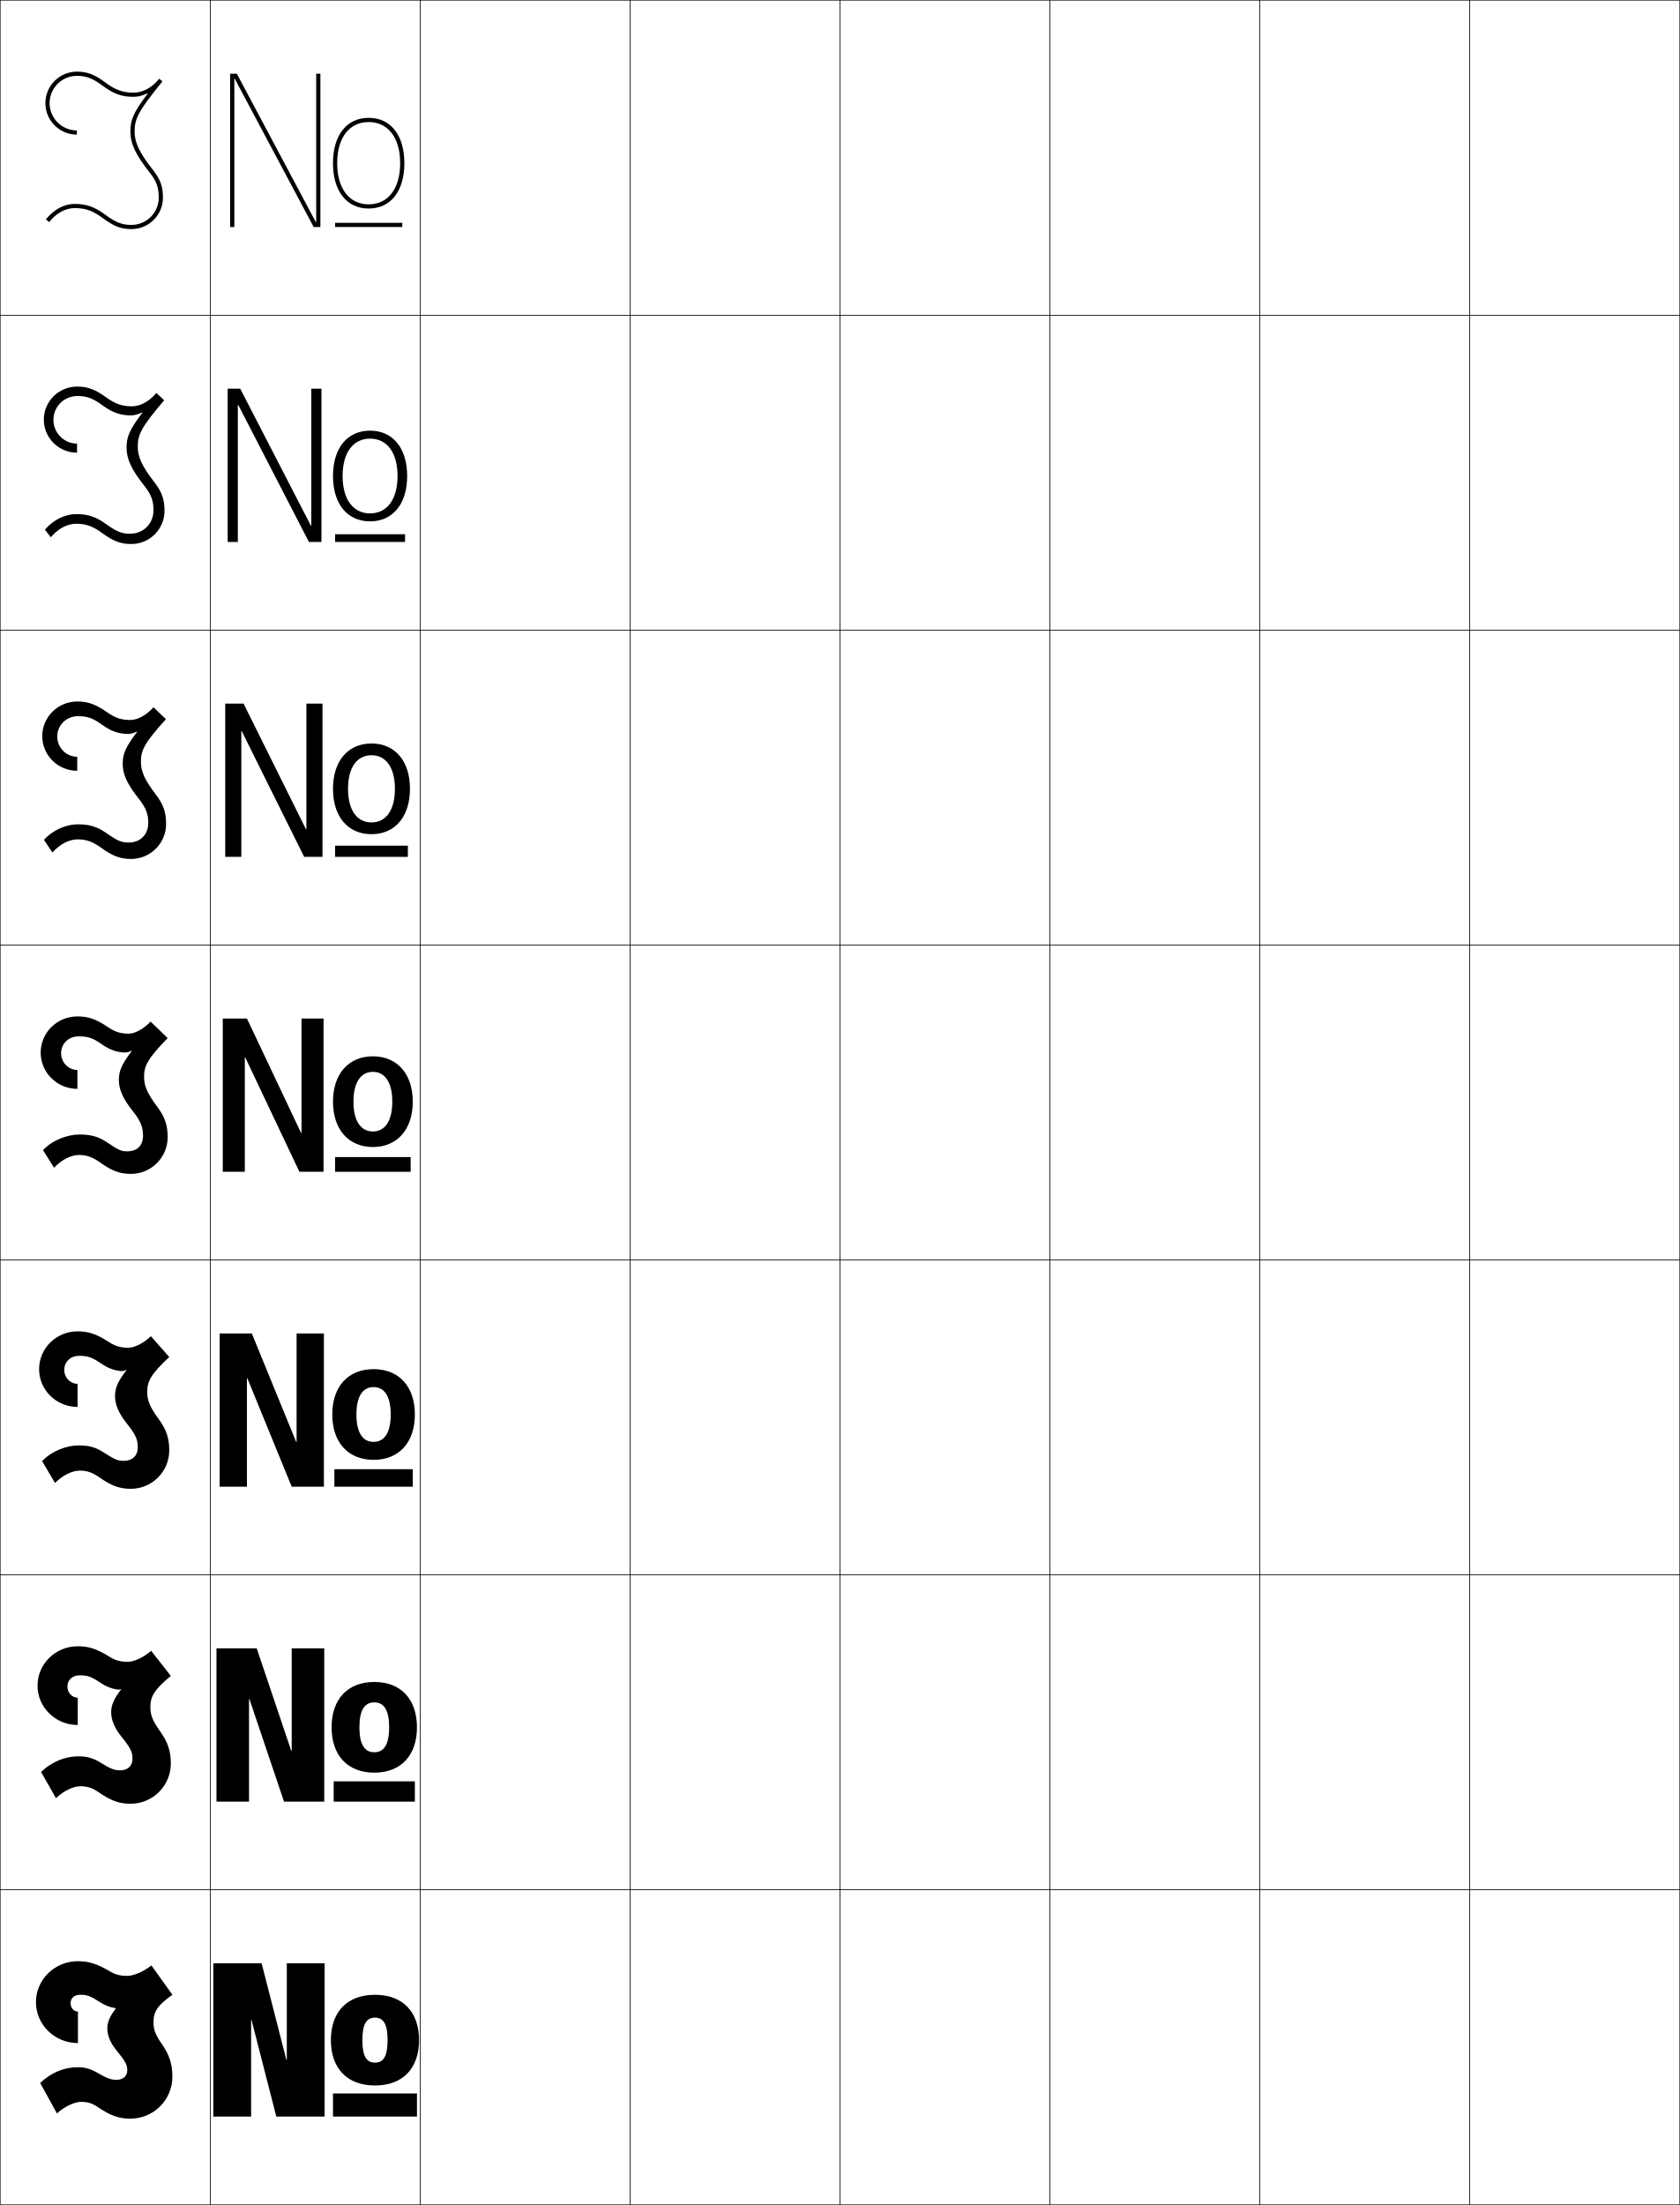
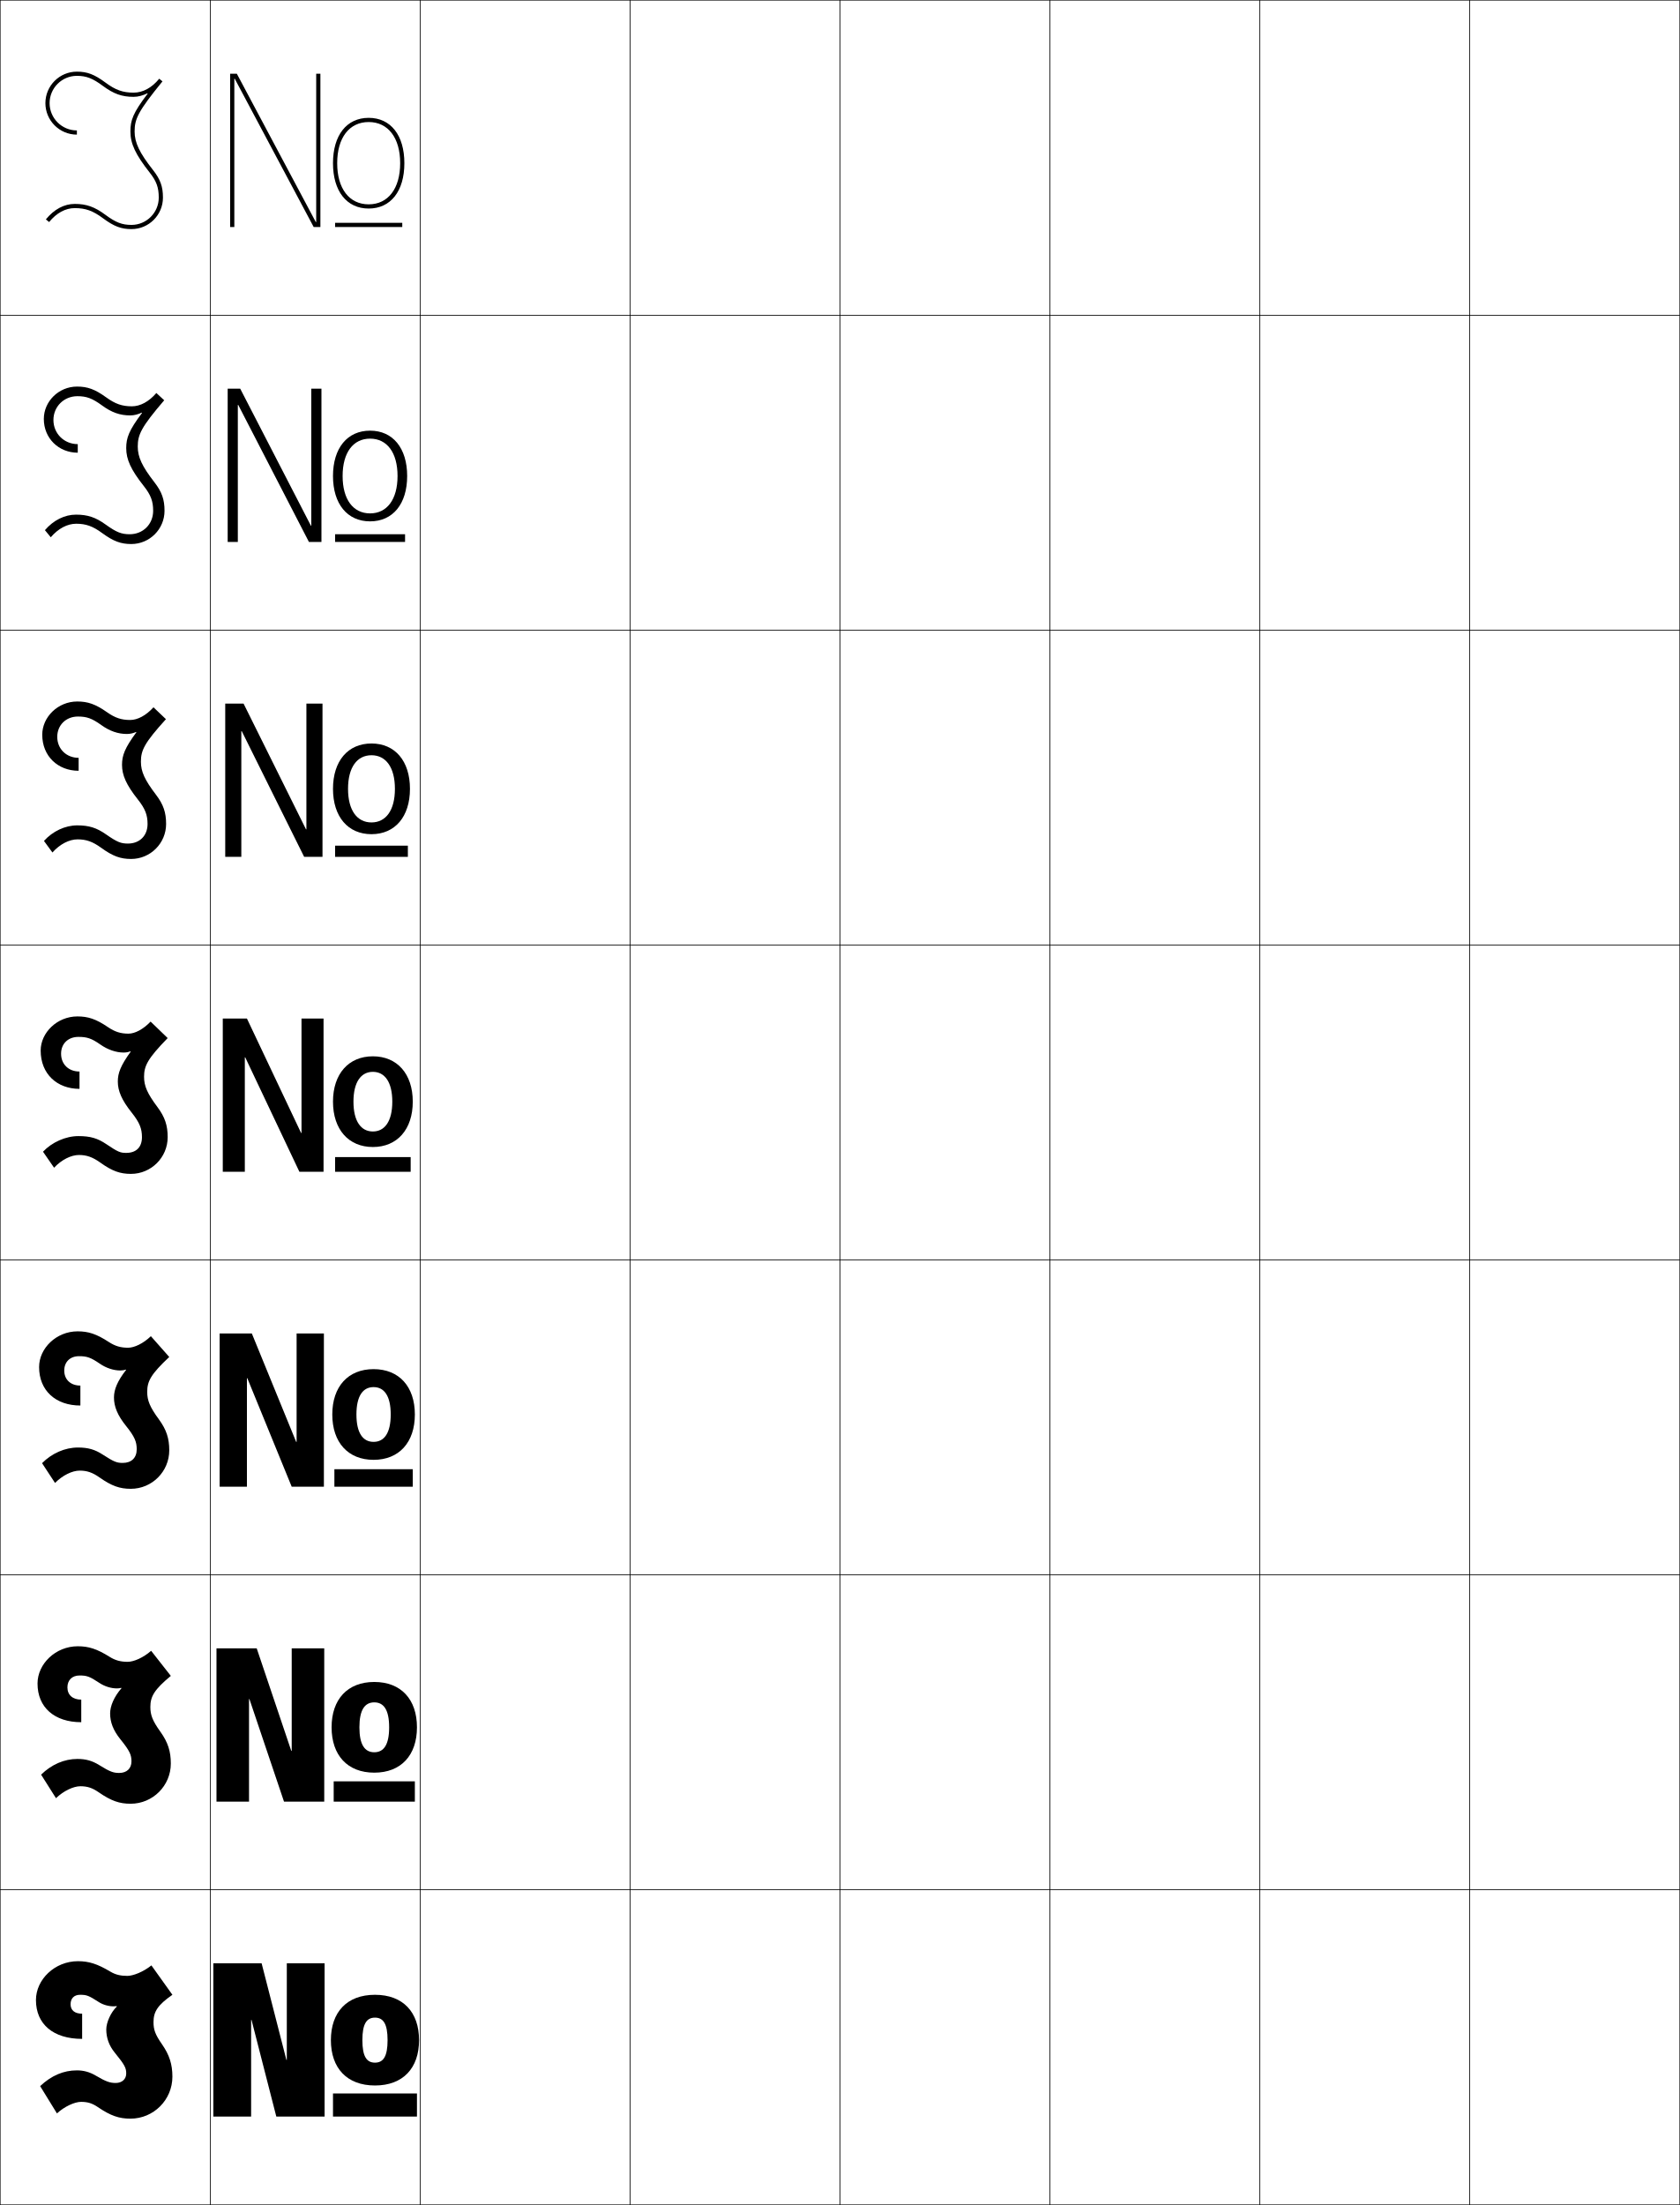
<svg xmlns="http://www.w3.org/2000/svg" width="800.25" height="1050.25" viewBox="0 0 800.25 1050.25" overflow="visible" enable-background="new 0 0 800.25 1050.25" xml:space="preserve">
  <g id="レイヤー1">
    <g>
      <rect x="0.125" y="0.125" fill="none" stroke="#000000" stroke-width="0.25" width="100" height="150" />
      <rect x="100.125" y="0.125" fill="none" stroke="#000000" stroke-width="0.25" width="100" height="150" />
      <rect x="200.125" y="0.125" fill="none" stroke="#000000" stroke-width="0.25" width="100" height="150" />
      <rect x="300.125" y="0.125" fill="none" stroke="#000000" stroke-width="0.25" width="100" height="150" />
      <rect x="400.125" y="0.125" fill="none" stroke="#000000" stroke-width="0.25" width="100" height="150" />
      <rect x="500.125" y="0.125" fill="none" stroke="#000000" stroke-width="0.25" width="100" height="150" />
      <rect x="600.125" y="0.125" fill="none" stroke="#000000" stroke-width="0.25" width="100" height="150" />
      <rect x="0.125" y="150.125" fill="none" stroke="#000000" stroke-width="0.25" width="100" height="150" />
      <rect x="100.125" y="150.125" fill="none" stroke="#000000" stroke-width="0.25" width="100" height="150" />
      <rect x="200.125" y="150.125" fill="none" stroke="#000000" stroke-width="0.25" width="100" height="150" />
      <rect x="300.125" y="150.125" fill="none" stroke="#000000" stroke-width="0.25" width="100" height="150" />
      <rect x="400.125" y="150.125" fill="none" stroke="#000000" stroke-width="0.25" width="100" height="150" />
      <rect x="500.125" y="150.125" fill="none" stroke="#000000" stroke-width="0.25" width="100" height="150" />
      <rect x="600.125" y="150.125" fill="none" stroke="#000000" stroke-width="0.25" width="100" height="150" />
      <rect x="0.125" y="300.125" fill="none" stroke="#000000" stroke-width="0.25" width="100" height="150" />
      <rect x="100.125" y="300.125" fill="none" stroke="#000000" stroke-width="0.25" width="100" height="150" />
      <rect x="200.125" y="300.125" fill="none" stroke="#000000" stroke-width="0.25" width="100" height="150" />
      <rect x="300.125" y="300.125" fill="none" stroke="#000000" stroke-width="0.25" width="100" height="150" />
      <rect x="400.125" y="300.125" fill="none" stroke="#000000" stroke-width="0.25" width="100" height="150" />
      <rect x="500.125" y="300.125" fill="none" stroke="#000000" stroke-width="0.25" width="100" height="150" />
      <rect x="600.125" y="300.125" fill="none" stroke="#000000" stroke-width="0.25" width="100" height="150" />
      <rect x="0.125" y="450.125" fill="none" stroke="#000000" stroke-width="0.25" width="100" height="150" />
      <rect x="100.125" y="450.125" fill="none" stroke="#000000" stroke-width="0.25" width="100" height="150" />
      <rect x="200.125" y="450.125" fill="none" stroke="#000000" stroke-width="0.25" width="100" height="150" />
      <rect x="300.125" y="450.125" fill="none" stroke="#000000" stroke-width="0.25" width="100" height="150" />
      <rect x="400.125" y="450.125" fill="none" stroke="#000000" stroke-width="0.25" width="100" height="150" />
      <rect x="500.125" y="450.125" fill="none" stroke="#000000" stroke-width="0.25" width="100" height="150" />
      <rect x="600.125" y="450.125" fill="none" stroke="#000000" stroke-width="0.25" width="100" height="150" />
      <rect x="0.125" y="600.125" fill="none" stroke="#000000" stroke-width="0.25" width="100" height="150" />
      <rect x="100.125" y="600.125" fill="none" stroke="#000000" stroke-width="0.25" width="100" height="150" />
      <rect x="200.125" y="600.125" fill="none" stroke="#000000" stroke-width="0.25" width="100" height="150" />
      <rect x="300.125" y="600.125" fill="none" stroke="#000000" stroke-width="0.25" width="100" height="150" />
      <rect x="400.125" y="600.125" fill="none" stroke="#000000" stroke-width="0.25" width="100" height="150" />
      <rect x="500.125" y="600.125" fill="none" stroke="#000000" stroke-width="0.25" width="100" height="150" />
      <rect x="600.125" y="600.125" fill="none" stroke="#000000" stroke-width="0.25" width="100" height="150" />
      <rect x="0.125" y="750.125" fill="none" stroke="#000000" stroke-width="0.25" width="100" height="150" />
      <rect x="100.125" y="750.125" fill="none" stroke="#000000" stroke-width="0.25" width="100" height="150" />
      <rect x="200.125" y="750.125" fill="none" stroke="#000000" stroke-width="0.25" width="100" height="150" />
      <rect x="300.125" y="750.125" fill="none" stroke="#000000" stroke-width="0.25" width="100" height="150" />
      <rect x="400.125" y="750.125" fill="none" stroke="#000000" stroke-width="0.25" width="100" height="150" />
      <rect x="500.125" y="750.125" fill="none" stroke="#000000" stroke-width="0.25" width="100" height="150" />
      <rect x="600.125" y="750.125" fill="none" stroke="#000000" stroke-width="0.25" width="100" height="150" />
      <rect x="0.125" y="900.125" fill="none" stroke="#000000" stroke-width="0.25" width="100" height="150" />
      <rect x="100.125" y="900.125" fill="none" stroke="#000000" stroke-width="0.25" width="100" height="150" />
      <rect x="200.125" y="900.125" fill="none" stroke="#000000" stroke-width="0.25" width="100" height="150" />
      <rect x="300.125" y="900.125" fill="none" stroke="#000000" stroke-width="0.25" width="100" height="150" />
      <rect x="400.125" y="900.125" fill="none" stroke="#000000" stroke-width="0.25" width="100" height="150" />
      <rect x="500.125" y="900.125" fill="none" stroke="#000000" stroke-width="0.25" width="100" height="150" />
      <rect x="600.125" y="900.125" fill="none" stroke="#000000" stroke-width="0.25" width="100" height="150" />
      <rect x="700.125" y="0.125" fill="none" stroke="#000000" stroke-width="0.25" width="100" height="150" />
      <rect x="700.125" y="150.125" fill="none" stroke="#000000" stroke-width="0.25" width="100" height="150" />
      <rect x="700.125" y="300.125" fill="none" stroke="#000000" stroke-width="0.25" width="100" height="150" />
      <rect x="700.125" y="450.125" fill="none" stroke="#000000" stroke-width="0.25" width="100" height="150" />
      <rect x="700.125" y="600.125" fill="none" stroke="#000000" stroke-width="0.25" width="100" height="150" />
      <rect x="700.125" y="750.125" fill="none" stroke="#000000" stroke-width="0.25" width="100" height="150" />
      <rect x="700.125" y="900.125" fill="none" stroke="#000000" stroke-width="0.25" width="100" height="150" />
    </g>
    <g>
      <g>
        <polygon points="119.825,962.125 131.625,1008.125 154.625,1008.125 154.625,935.125 136.625,935.125 136.625,981.125        136.425,981.125 124.625,935.125 101.625,935.125 101.625,1008.125 119.625,1008.125 119.625,962.125 " />
        <path d="M178.625,950.125c-13.41,0-21,8.318-21,21.6s7.59,21.6,21,21.6v-10.879       c-3.957,0-6-2.918-6-10.721s2.043-10.721,6-10.721c3.956,0,6,2.918,6,10.721       s-2.044,10.721-6,10.721v10.879c13.41,0,21-8.318,21-21.6S192.035,950.125,178.625,950.125       z" />
        <rect x="158.625" y="997.125" width="40" height="11" />
      </g>
      <g>
        <polygon points="118.825,809.291 135.292,858.125 154.458,858.125 154.458,785.125 138.958,785.125        138.958,833.958 138.758,833.958 122.292,785.125 103.125,785.125 103.125,858.125        118.625,858.125 118.625,809.291 " />
        <path d="M178.292,801.125c12.79,0,20.333,8.323,20.333,21.6       c0,13.277-7.544,21.6-20.333,21.6v-9.718c4.525,0,7.083-3.571,7.083-11.882       s-2.559-11.882-7.083-11.882c-4.525,0-7.083,3.571-7.083,11.882       s2.558,11.882,7.083,11.882v9.718c-12.79,0-20.333-8.322-20.333-21.6       C157.958,809.448,165.501,801.125,178.292,801.125z" />
        <rect x="158.958" y="848.458" width="38.667" height="9.667" />
      </g>
      <g>
        <polygon points="117.825,656.458 138.958,708.125 154.292,708.125 154.292,635.125 141.292,635.125        141.292,686.792 141.091,686.792 119.958,635.125 104.625,635.125 104.625,708.125 117.625,708.125        117.625,656.458 " />
        <path d="M177.958,652.125c12.169,0,19.667,8.329,19.667,21.601       c0,13.272-7.498,21.6-19.667,21.6v-8.557c5.094,0,8.167-4.225,8.167-13.043       c0-8.819-3.073-13.044-8.167-13.044s-8.167,4.225-8.167,13.044       c0,8.818,3.073,13.043,8.167,13.043v8.557c-12.169,0-19.667-8.327-19.667-21.6       C158.292,660.454,165.789,652.125,177.958,652.125z" />
        <rect x="159.292" y="699.792" width="37.333" height="8.333" />
      </g>
      <g>
        <polygon points="106.125,558.125 116.625,558.125 116.625,503.625 116.825,503.625 142.625,558.125 154.125,558.125        154.125,485.125 143.625,485.125 143.625,539.625 143.425,539.625 117.625,485.125 106.125,485.125 " />
        <path d="M177.625,503.125c11.549,0,19,8.334,19,21.601c0,13.269-7.451,21.601-19,21.601       v-7.396c5.663,0,9.25-4.879,9.25-14.205c0-9.327-3.587-14.205-9.25-14.205       c-5.662,0-9.25,4.878-9.25,14.205c0,9.326,3.588,14.205,9.25,14.205v7.396       c-11.549,0-19-8.332-19-21.601C158.625,511.459,166.076,503.125,177.625,503.125z" />
        <rect x="159.625" y="551.125" width="36" height="7" />
      </g>
      <g>
        <polygon points="107.292,408.125 114.958,408.125 114.958,348.252 115.158,348.252        144.892,408.125 153.625,408.125 153.625,335.125 145.958,335.125 145.958,394.998        145.758,394.998 116.024,335.125 107.292,335.125 " />
        <path d="M158.625,375.726c0-13.286,7.139-21.6,18.333-21.6       c11.194,0,18.333,8.314,18.333,21.6c0,13.287-7.139,21.6-18.333,21.6       v-5.597c6.859,0,11.167-5.756,11.167-16.003c0-10.248-4.308-16.003-11.167-16.003       c-6.858,0-11.167,5.755-11.167,16.003c0,10.247,4.308,16.003,11.167,16.003v5.597       C165.763,397.326,158.625,389.012,158.625,375.726z" />
        <rect x="159.625" y="402.792" width="34.667" height="5.333" />
      </g>
      <g>
        <polygon points="108.458,258.126 113.292,258.126 113.292,192.879 113.492,192.879        147.158,258.126 153.125,258.126 153.125,185.126 148.292,185.126 148.292,250.371        148.092,250.371 114.425,185.126 108.458,185.126 " />
        <path d="M158.625,226.726c0-13.305,6.826-21.6,17.667-21.6       c10.841,0,17.667,8.295,17.667,21.6s-6.826,21.6-17.667,21.6v-3.798       c8.056,0,13.083-6.633,13.083-17.802s-5.028-17.801-13.083-17.801       c-8.055,0-13.083,6.632-13.083,17.801s5.028,17.802,13.083,17.802v3.798       C165.451,248.326,158.625,240.031,158.625,226.726z" />
        <rect x="159.625" y="254.459" width="33.333" height="3.667" />
      </g>
      <g>
        <polygon points="150.625,105.744 150.425,105.744 112.825,35.127 109.625,35.127 109.625,108.127        111.625,108.127 111.625,37.506 111.825,37.506 149.425,108.127 152.625,108.127        152.625,35.127 150.625,35.127 " />
        <path d="M158.625,77.727c0,13.322,6.514,21.6,17,21.6v-2c-9.252,0-15-7.51-15-19.6       s5.748-19.6,15-19.6s15,7.51,15,19.6s-5.748,19.6-15,19.6v2       c10.486,0,17-8.277,17-21.6c0-13.324-6.514-21.6-17-21.6       S158.625,64.402,158.625,77.727z" />
        <rect x="159.625" y="106.127" width="32" height="2" />
      </g>
    </g>
    <g>
      <path d="M70.371,44.563C63.357,53.769,62.125,57.273,62.125,62.625      c0,5.828,2.411,10.962,9.214,19.618C74.543,86.318,75.625,89.316,75.625,94.125      c0,7.168-5.832,13-13,13c-4.487,0-7.502-1.168-12.404-4.803      C45.116,98.533,41.16,97.125,35.625,97.125c-5.066,0-9.83,2.547-13.773,7.367      l1.547,1.266C26.951,101.419,31.178,99.125,35.625,99.125c5.118,0,8.625,1.257,13.404,4.803      C54.269,107.813,57.699,109.125,62.625,109.125c8.271,0,15-6.729,15-15      c0-5.26-1.234-8.692-4.715-13.118C66.424,72.752,64.125,67.942,64.125,62.625      c0-5.974,1.652-9.617,13.275-23.868l-1.549-1.266      C72.299,41.831,68.072,44.125,63.625,44.125c-5.119,0-8.625-1.257-13.404-4.804      C44.981,35.437,41.551,34.125,36.625,34.125c-8.271,0-15,6.729-15,15s6.729,15,15,15v-2      c-7.168,0-13-5.832-13-13s5.832-13,13-13c4.486,0,7.502,1.167,12.404,4.803      C54.134,44.716,58.09,46.125,63.625,46.125c2.307,0,4.461-0.66,6.593-1.69      L70.371,44.563z" />
-       <path d="M67.835,196.589c-6.323,8.27-7.544,11.687-7.544,16.619      c0,5.379,2.228,10.262,8.345,18.016c3.394,4.292,4.488,7.271,4.488,11.818      c0,6.384-4.811,11.167-11.167,11.167c-3.914,0-6.285-0.901-11.42-4.585      C45.743,246.156,41.942,244.875,36.375,244.875c-5.22,0-10.785,2.518-14.978,7.389      l2.789,3.638c3.561-4.167,7.888-6.444,12.105-6.444      c4.617,0,7.9,1.162,12.336,4.419C54.004,257.813,57.547,259.125,62.542,259.125      c8.733,0,15.833-7.1,15.833-15.833c0-5.362-1.256-8.977-4.762-13.515      c-5.938-7.665-7.988-12.048-7.988-17.068c0-5.713,1.662-9.281,12.6-22.057      l-3.742-3.461c-3.558,4.131-7.687,6.337-11.665,6.337      c-4.641,0-7.886-1.125-12.197-4.239C45.228,185.392,41.68,184.125,36.708,184.125      c-8.734,0-15.833,7.062-15.833,15.75c0,8.688,7.1,15.75,15.833,15.75v-4.333      c-6.189,0-11.259-5.064-11.259-11.333c0-6.27,5.083-11.333,11.426-11.333      c4.512,0,7.259,1.018,11.92,4.419c4.665,3.41,8.351,4.74,13.408,4.815      c1.923,0,3.717-0.551,5.494-1.409L67.835,196.589z" />
-       <path d="M65.301,348.615c-5.633,7.334-6.842,10.663-6.842,15.177      c0,4.93,2.044,9.562,7.476,16.412c3.583,4.51,4.69,7.47,4.69,11.754      c0,5.6-3.791,9.333-9.333,9.333c-3.339,0-5.068-0.635-10.436-4.368      C46.37,393.78,42.725,392.625,37.125,392.625c-5.374,0-11.74,2.489-16.182,7.411      l4.031,6.011c3.57-3.997,7.997-6.255,11.984-6.255      c4.115,0,7.176,1.066,11.269,4.035c5.514,3.987,9.167,5.298,14.231,5.298      c9.196,0,16.667-7.471,16.667-16.667c0-5.465-1.278-9.261-4.81-13.913      C68.925,371.471,67.125,367.514,67.125,362.792c0-5.453,1.671-8.946,11.925-20.245      l-5.937-5.656c-3.562,3.923-7.593,6.04-11.102,6.04      c-4.162,0-7.154-0.984-10.99-3.675C45.467,335.359,41.809,334.125,36.792,334.125      c-9.196,0-16.667,7.396-16.667,16.5s7.471,16.5,16.667,16.5v-6.667      c-5.211,0-9.519-4.295-9.519-9.667c0-5.372,4.334-9.667,9.852-9.667      c4.538,0,7.016,0.869,11.436,4.035c4.225,3.032,7.641,4.283,12.219,4.434      c1.539,0,2.974-0.44,4.396-1.126L65.301,348.615z" />
-       <path d="M61.205,492.333c-3.684,0-6.428-0.835-9.782-3.11      C45.695,485.34,41.938,484.125,36.875,484.125c-9.658,0-17.5,7.729-17.5,17.25s7.842,17.25,17.5,17.25v-9      c-4.233,0-7.778-3.526-7.778-8s3.585-8,8.278-8c4.563,0,6.773,0.72,10.951,3.651      c3.784,2.654,6.932,3.825,11.031,4.052c1.154,0,2.23-0.33,3.297-0.845      l0.111,0.157C57.822,507.04,56.625,510.28,56.625,514.375      c0,4.481,1.861,8.862,6.607,14.81C67.006,533.912,68.125,536.853,68.125,540.875      c0,4.816-2.771,7.5-7.5,7.5c-2.766,0-3.852-0.368-9.452-4.151      C46.997,541.403,43.508,540.375,37.875,540.375c-5.527,0-12.695,2.46-17.387,7.434      l5.273,8.383C29.341,552.366,33.867,550.125,37.625,550.125      c3.614,0,6.451,0.971,10.201,3.651C53.477,557.813,57.242,559.125,62.375,559.125      c9.658,0,17.5-7.842,17.5-17.5c0-5.567-1.301-9.545-4.857-14.31      C70.176,520.831,68.625,517.3,68.625,512.875c0-5.192,1.681-8.609,11.25-18.434      l-8.131-7.852C68.177,490.305,64.244,492.333,61.205,492.333z" />
-       <path d="M36.958,634.125c-10.121,0-18.333,8.062-18.333,18c0,9.937,8.212,18,18.333,18v-11      c-3.426,0-6.352-2.905-6.352-6.667s2.96-6.667,7.019-6.667      c4.151,0,6.104,0.618,10.467,3.602c3.339,2.283,6.221,3.368,9.843,3.67      c0.77,0,1.487-0.221,2.198-0.563l0.098,0.168      c-4.253,5.463-5.438,8.615-5.438,12.291c0,4.033,1.689,8.153,5.738,13.206      c4.153,5.164,5.095,7.575,5.095,11.127c0,4.104-2.515,6.5-6.667,6.5      c-2.746,0-4.087-0.441-9.468-3.934c-3.786-2.471-7.071-3.399-11.865-3.399      c-5.878,0-12.696,2.479-17.591,7.456l6.183,10.422      c3.588-3.653,8.214-5.878,11.742-5.878c3.446,0,6.066,0.866,9.468,3.268      c5.796,4.074,9.664,5.399,14.866,5.399c10.121,0,18.333-8.213,18.333-18.334      c0-5.67-1.338-9.817-4.905-14.706c-4.314-5.879-5.595-9-5.595-13.127      c0-5.103,1.773-8.436,10.5-16.622l-8.753-9.901      c-3.652,3.5-7.888,5.495-10.86,5.495c-3.535,0-6.169-0.769-9.188-2.739      C45.915,635.333,42.066,634.125,36.958,634.125z" />
-       <path d="M37.042,784.125c-10.584,0-19.167,8.396-19.167,18.75s8.583,18.75,19.167,18.75v-13      c-2.62,0-4.926-2.283-4.926-5.333c0-3.051,2.337-5.334,5.759-5.334      c3.739,0,5.43,0.522,9.984,3.551c2.887,1.92,5.51,2.911,8.654,3.288      c0.385,0,0.743-0.11,1.099-0.281l0.083,0.178      c-3.562,4.527-4.736,7.591-4.736,10.849c0,3.584,1.517,7.444,4.869,11.603      c4.533,5.599,5.297,7.482,5.297,10.563c0,3.39-2.259,5.5-5.833,5.5      c-2.726,0-4.323-0.515-9.484-3.717c-3.397-2.122-6.478-2.949-10.433-2.949      c-6.229,0-12.696,2.498-17.795,7.478l7.091,12.461      c3.597-3.482,8.322-5.688,11.622-5.688c3.277,0,5.682,0.762,8.733,2.884      c5.943,4.111,9.912,5.449,15.183,5.449c10.583,0,19.167-8.584,19.167-19.167      c0-5.772-1.376-10.09-4.953-15.103c-3.786-5.274-4.797-7.984-4.797-11.813      c0-5.013,1.864-8.263,9.75-14.812l-9.377-11.95      c-3.737,3.284-8.276,5.247-11.18,5.247c-3.386,0-5.916-0.693-8.594-2.37      C46.127,785.34,42.195,784.125,37.042,784.125z" />
-       <path d="M37.125,934.125c-11.047,0-20,8.73-20,19.5s8.953,19.5,20,19.5v-15c-1.812,0-3.5-1.662-3.5-4      c0-2.339,1.713-4,4.5-4c3.326,0,4.746,0.442,9.5,3.5      c2.431,1.564,4.8,2.454,7.465,2.906l0,0l0.069,0.188      C52.287,960.312,51.125,963.286,51.125,966.125c0,3.136,1.345,6.736,4,10      c4.913,6.034,5.5,7.389,5.5,10c0,2.676-2.004,4.5-5,4.5c-2.706,0-4.56-0.589-9.5-3.5      c-3.008-1.772-5.885-2.5-9-2.5c-6.58,0-12.697,2.518-18,7.5l8,14.5      c3.605-3.311,8.431-5.5,11.5-5.5c3.109,0,5.297,0.657,8,2.5c6.089,4.148,10.159,5.5,15.5,5.5      c11.046,0,20-8.955,20-20c0-5.876-1.414-10.363-5-15.5c-3.259-4.669-4-6.968-4-10.5      c0-4.923,1.956-8.089,9-13l-10-14c-3.821,3.069-8.664,5-11.5,5c-3.237,0-5.668-0.609-8-2      C46.324,935.37,42.323,934.125,37.125,934.125z" />
+       <path d="M67.669,196.672c-6.28,8.364-7.544,11.884-7.544,16.786      c0,5.379,2.228,10.262,8.345,18.016c3.394,4.292,4.488,7.271,4.488,11.818      c0,6.384-4.812,11.167-11.167,11.167c-3.914,0-6.286-0.901-11.42-4.585      C45.576,246.406,41.775,245.125,36.208,245.125c-5.417,0-10.769,2.677-14.811,7.389      l2.789,3.388c3.561-4.167,7.888-6.444,12.105-6.444      c4.617,0,7.9,1.162,12.336,4.419C54.004,257.813,57.547,259.125,62.542,259.125      c8.733,0,15.833-7.1,15.833-15.833c0-5.362-1.256-8.977-4.762-13.515      c-5.938-7.665-7.988-12.048-7.988-17.068c0-5.713,1.662-9.281,12.6-22.057      l-3.742-3.461c-3.558,4.131-7.687,6.337-11.665,6.337      c-4.641,0-7.886-1.125-12.197-4.239C45.228,185.392,41.68,184.125,36.708,184.125      c-8.733,0-15.833,7.062-15.833,15.417c0,9.243,7.101,16.083,16.167,16.083v-4.083      c-6.498,0-11.592-5.03-11.592-11.5c0-6.363,4.997-11.333,11.426-11.333      c4.33,0,7.069,1.001,11.753,4.419c4.575,3.348,8.536,4.732,13.407,4.732      c1.923,0,3.706-0.496,5.495-1.325L67.669,196.672z" />
+       <path d="M64.967,348.782C59.422,356.304,58.125,359.84,58.125,364.292      c0,4.93,2.044,9.562,7.476,16.412c3.584,4.51,4.69,7.47,4.69,11.754      c0,5.6-3.791,9.333-9.333,9.333c-3.34,0-5.068-0.635-10.437-4.368      C46.037,394.28,42.392,393.125,36.792,393.125c-5.769,0-11.708,2.808-15.849,7.411      l4.031,5.511c3.57-3.997,7.997-6.255,11.984-6.255      c4.115,0,7.176,1.066,11.269,4.035c5.514,3.987,9.167,5.298,14.231,5.298      c9.196,0,16.667-7.471,16.667-16.667c0-5.465-1.278-9.261-4.81-13.913      C68.925,371.471,67.125,367.514,67.125,362.792c0-5.453,1.671-8.946,11.925-20.245      l-5.937-5.656c-3.562,3.923-7.593,6.04-11.102,6.04      c-4.162,0-7.154-0.984-10.99-3.675C45.467,335.359,41.809,334.125,36.792,334.125      c-9.194,0-16.667,7.395-16.667,15.833c0,10.215,7.472,17.167,17.333,17.167v-6.167      c-5.828,0-10.186-4.228-10.186-10c0-5.559,4.162-9.667,9.852-9.667      c4.173,0,6.635,0.836,11.102,4.036c4.045,2.906,8.011,4.267,12.22,4.267      c1.539,0,2.949-0.33,4.396-0.96L64.967,348.782z" />
+       <path d="M58.857,501.328c1.154,0,2.193-0.165,3.297-0.595l0.111,0.157      C57.454,507.571,56.125,511.123,56.125,515.125c0,4.481,1.861,8.862,6.607,14.81      C66.506,534.662,67.625,537.603,67.625,541.625c0,4.816-2.771,7.5-7.5,7.5      c-2.766,0-3.852-0.368-9.452-4.151C46.497,542.153,43.008,541.125,37.375,541.125      c-6.12,0-12.646,2.938-16.887,7.434l5.273,7.633      C29.341,552.366,33.867,550.125,37.625,550.125c3.614,0,6.451,0.971,10.201,3.651      C53.477,557.813,57.242,559.125,62.375,559.125c9.658,0,17.5-7.842,17.5-17.5      c0-5.567-1.301-9.545-4.857-14.31C70.176,520.831,68.625,517.3,68.625,512.875      c0-5.192,1.681-8.609,11.25-18.434l-8.131-7.852      c-3.567,3.715-7.5,5.743-10.539,5.743c-3.684,0-6.428-0.835-9.782-3.11      C45.695,485.34,41.938,484.125,36.875,484.125c-9.656,0-17.5,7.729-17.5,16.25      c0,11.188,7.844,18.25,18.5,18.25v-8.25c-5.158,0-8.778-3.426-8.778-8.5      c0-4.754,3.326-8,8.278-8c4.016,0,6.202,0.67,10.451,3.651      C51.342,499.992,55.312,501.328,58.857,501.328z" />
+       <path d="M59.966,652.333L60.063,652.5c-4.175,5.379-5.772,9.361-5.772,13.125      c0,4.33,1.685,8.481,5.739,13.539C64.183,684.328,65.125,686.739,65.125,690.291      c0,4.104-2.515,6.5-6.667,6.5c-2.746,0-4.087-0.441-9.468-3.934      c-3.786-2.471-7.071-3.399-11.865-3.399c-6.197,0-12.477,2.78-17.091,7.456      l6.183,9.422c3.588-3.653,8.214-5.878,11.742-5.878      c3.446,0,6.066,0.866,9.468,3.268c5.796,4.074,9.664,5.399,14.866,5.399      c10.121,0,18.333-8.213,18.333-18.334c0-5.67-1.338-9.817-4.905-14.706      c-4.314-5.879-5.595-9-5.595-13.127c0-5.103,1.773-8.436,10.5-16.622l-8.753-9.901      c-3.652,3.5-7.888,5.495-10.86,5.495c-3.535,0-6.169-0.769-9.188-2.739      C45.915,635.333,42.066,634.125,36.958,634.125c-10.12,0-18.333,8.062-18.333,17      c0,11.284,7.971,18.333,19.667,18.333v-9.5c-4.609,0-7.686-2.814-7.686-7.167      c0-4.08,2.765-6.833,7.019-6.833c3.727,0,5.495,0.539,9.968,3.601      c3.012,2.062,6.543,3.206,9.688,3.202      C58.188,652.76,59.08,652.638,59.966,652.333z" />
+       <path d="M57.778,803.932l0.083,0.179c-3.538,4.077-5.403,8.49-5.403,12.015      c0,4.179,1.508,8.101,4.869,12.27c4.533,5.6,5.297,7.482,5.297,10.563      c0,3.39-2.259,5.5-5.833,5.5c-2.726,0-4.324-0.515-9.484-3.717      c-3.397-2.122-6.478-2.949-10.433-2.949c-6.274,0-12.308,2.62-17.295,7.478      l7.091,11.211c3.597-3.482,8.322-5.688,11.622-5.688      c3.277,0,5.682,0.762,8.733,2.884c5.943,4.111,9.912,5.449,15.183,5.449      c10.583,0,19.167-8.584,19.167-19.167c0-5.772-1.376-10.09-4.953-15.103      c-3.786-5.274-4.797-7.984-4.797-11.813c0-5.013,1.864-8.263,9.75-14.812      l-9.377-11.95c-3.737,3.284-8.276,5.247-11.18,5.247      c-3.386,0-5.916-0.693-8.594-2.37C46.127,785.34,42.195,784.125,37.042,784.125      c-10.583,0-19.167,8.396-19.167,17.75c0,11.382,8.097,18.417,20.833,18.417v-10.75      c-4.06,0-6.593-2.204-6.593-5.834c0-3.408,2.204-5.666,5.759-5.666      c3.438,0,4.781,0.419,9.484,3.55c2.5,1.664,5.601,2.609,8.344,2.601      C56.365,804.19,57.109,804.113,57.778,803.932z" />
+       <path d="M55.59,955.531l0.069,0.188C52.758,958.495,50.625,963.34,50.625,966.625      c0,4.027,1.331,7.72,4,11c4.913,6.035,5.5,7.389,5.5,10c0,2.676-2.004,4.5-5,4.5      c-2.706,0-4.56-0.589-9.5-3.5c-3.008-1.772-5.885-2.5-9-2.5      c-6.352,0-12.139,2.462-17.5,7.5l8,13c3.605-3.311,8.431-5.5,11.5-5.5      c3.109,0,5.297,0.657,8,2.5c6.089,4.148,10.159,5.5,15.5,5.5c11.046,0,20-8.955,20-20      c0-5.876-1.414-10.363-5-15.5c-3.259-4.669-4-6.968-4-10.5c0-4.923,1.956-8.089,9-13      l-10-14c-3.821,3.069-8.664,5-11.5,5c-3.237,0-5.668-0.609-8-2      c-6.301-3.755-10.302-5-15.5-5c-11.047,0-20,8.73-20,18.5c0,11.479,8.224,18.5,22,18.5v-12      c-3.51,0-5.5-1.593-5.5-4.5c0-2.735,1.644-4.5,4.5-4.5c3.148,0,4.054,0.319,9,3.5      c1.984,1.276,4.658,2.013,7,2C54.542,955.622,55.139,955.588,55.59,955.531z" />
    </g>
  </g>
</svg>
